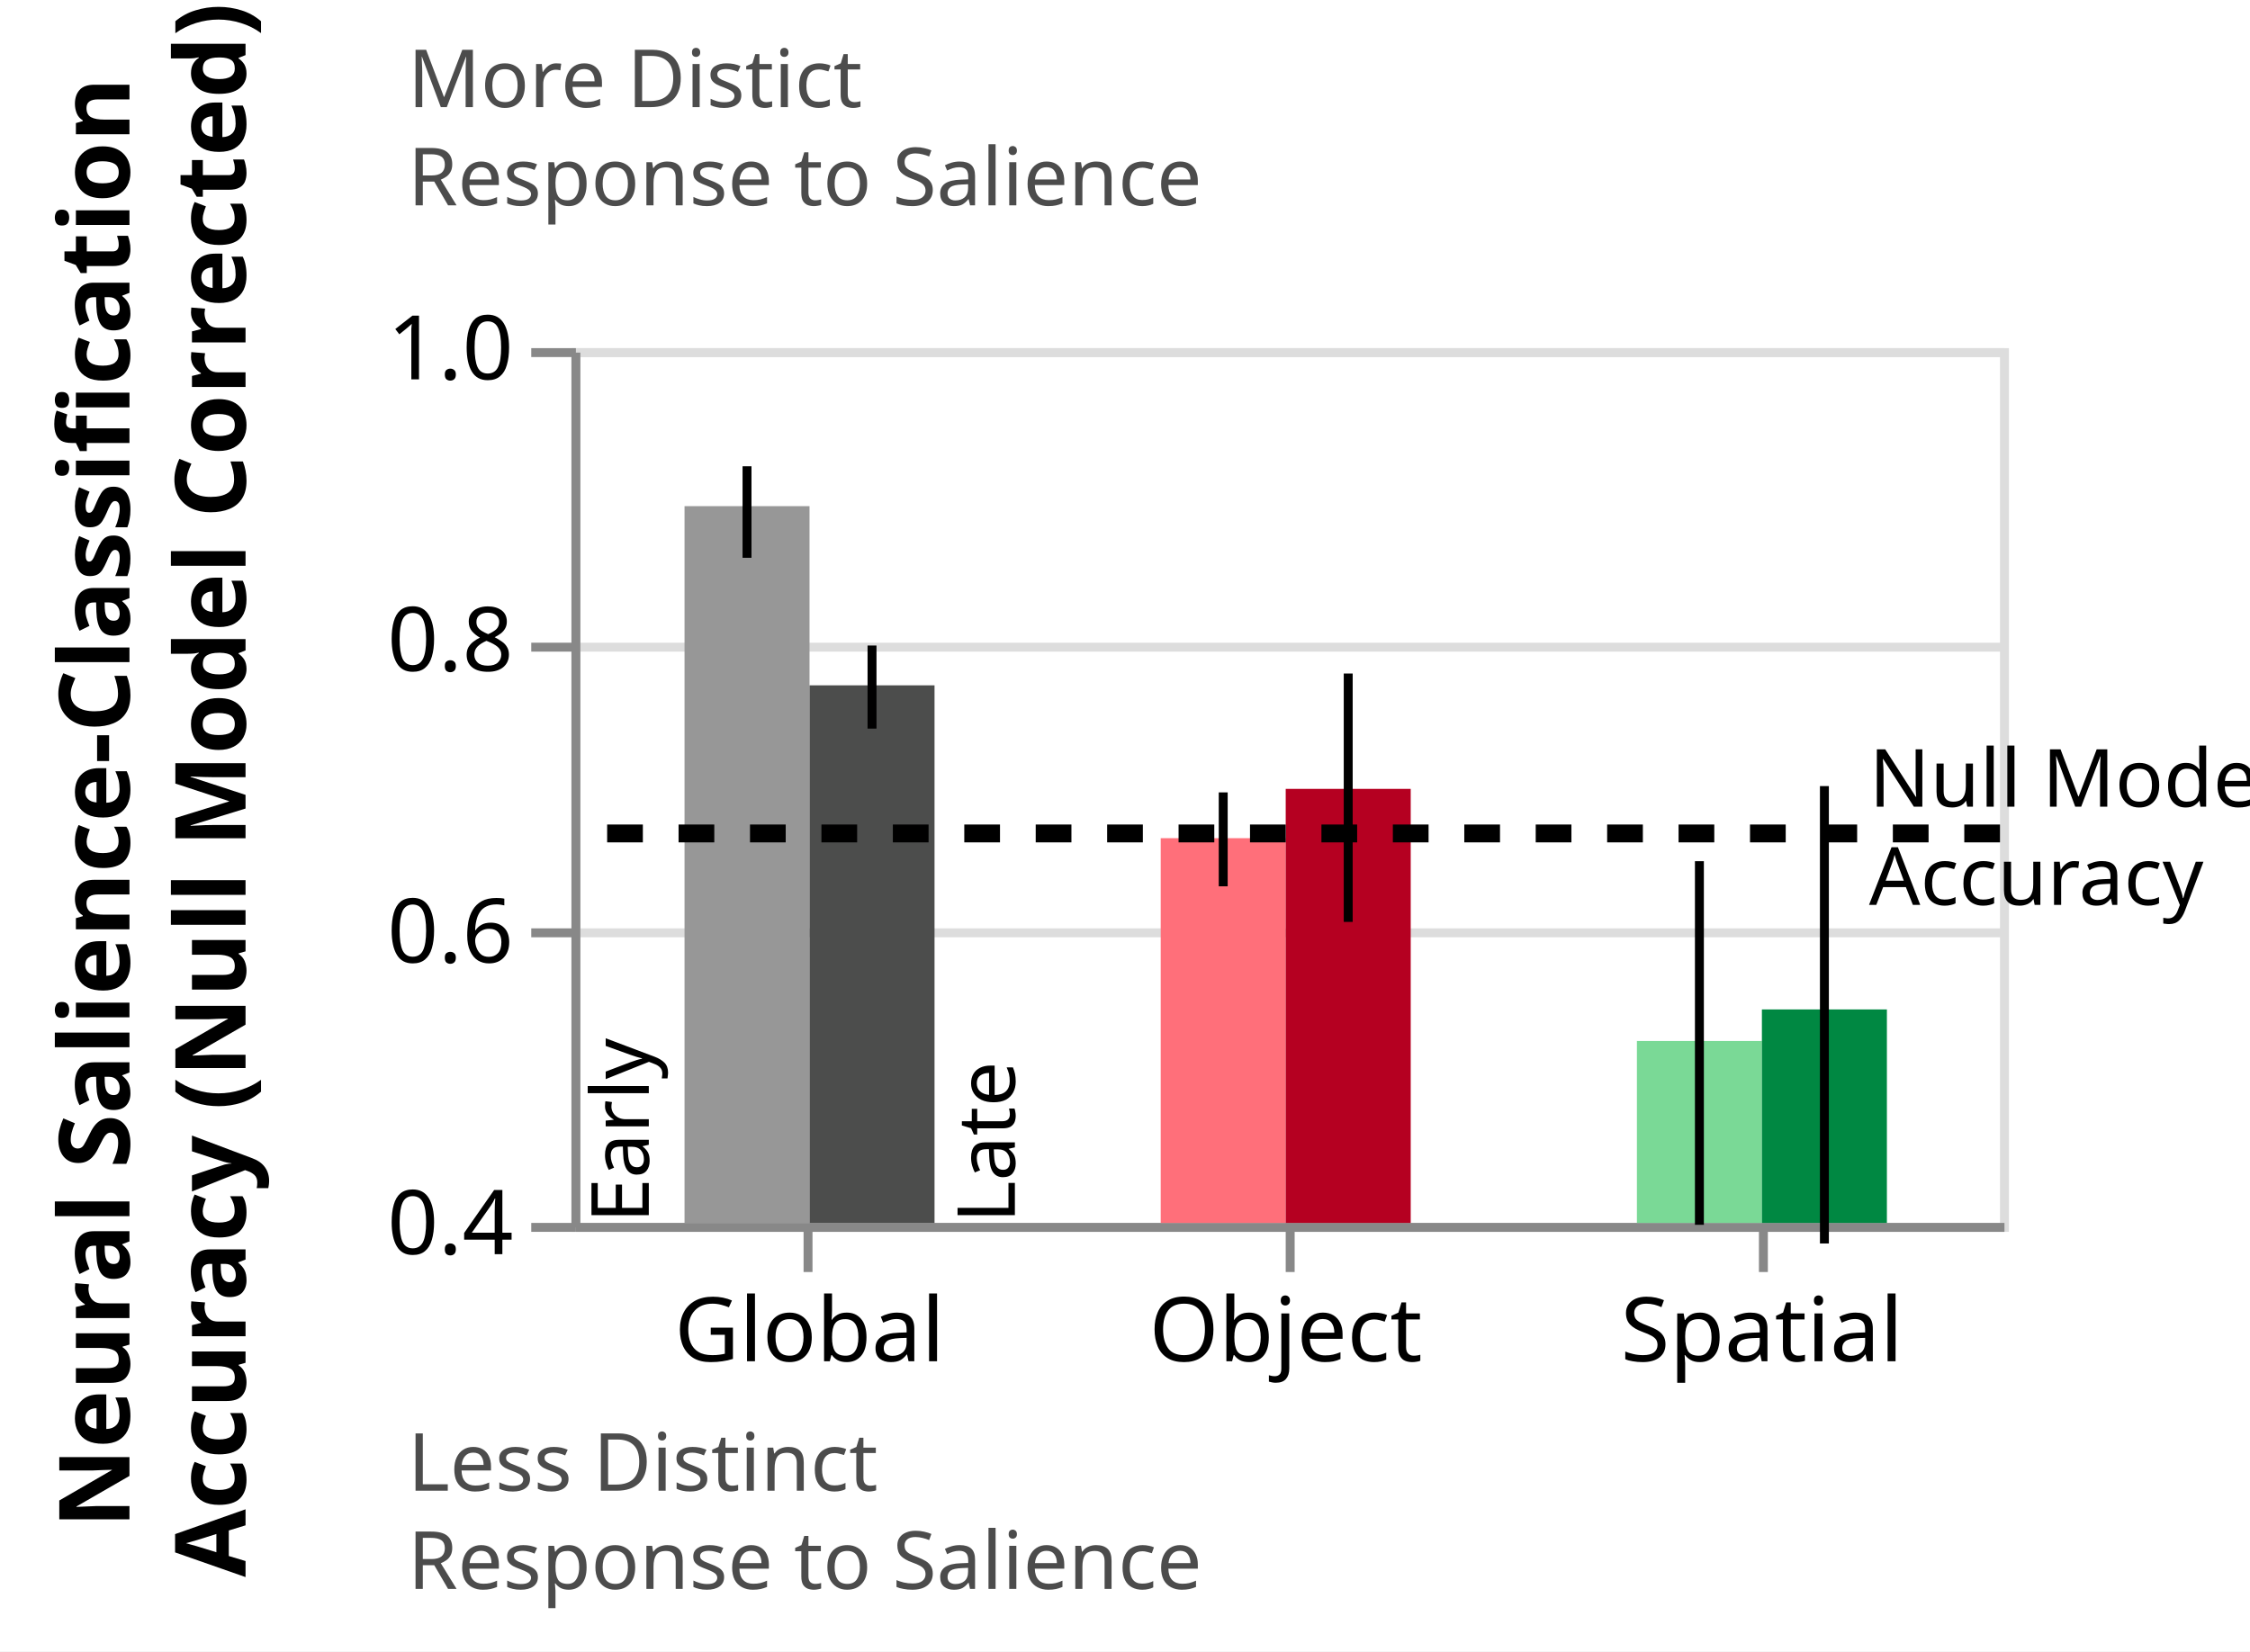
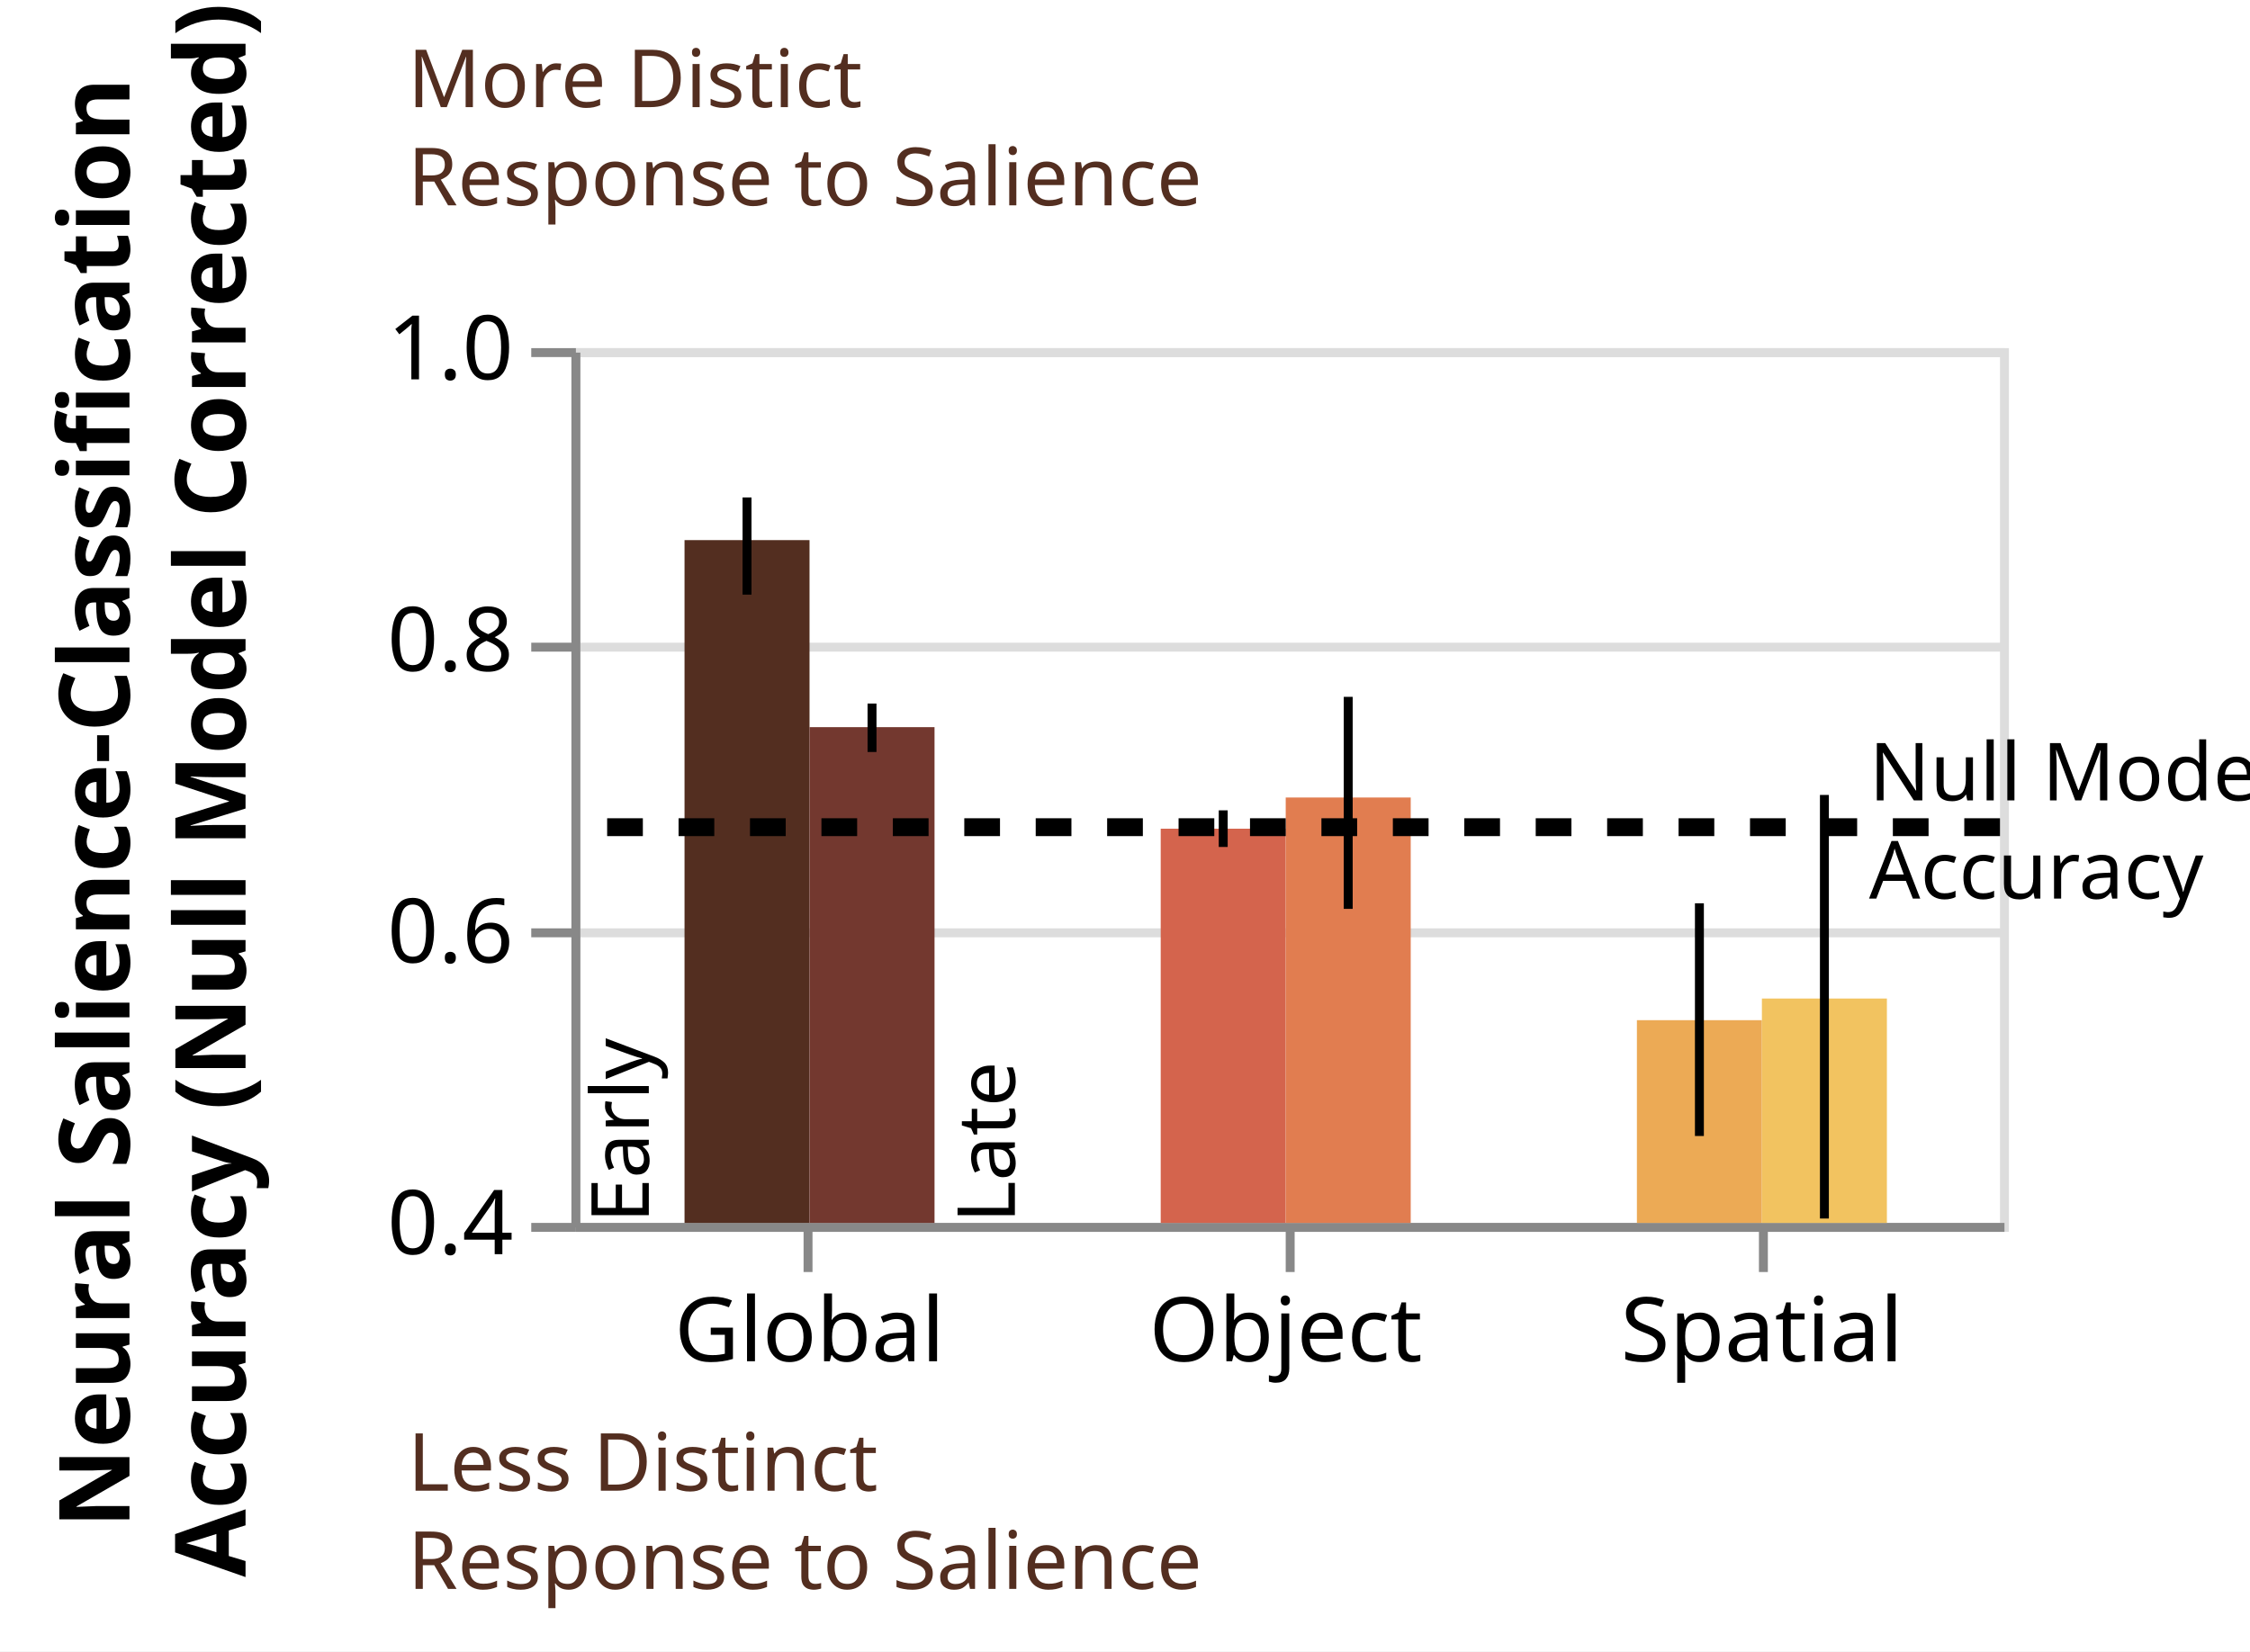
<svg xmlns="http://www.w3.org/2000/svg" class="marks" width="252" height="185" viewBox="0 0 252 185" version="1.1">
  <defs>
-     <clipPath id="clip1_salience">
+     <clipPath id="clip1">
      <rect x="0" y="0" width="160" height="98" />
    </clipPath>
-     <clipPath id="clip2_salience">
+     <clipPath id="clip2">
      <rect x="0" y="0" width="160" height="98" />
    </clipPath>
  </defs>
  <rect width="252" height="185" fill="white" />
  <g fill="none" stroke-miterlimit="10" transform="translate(64,39)">
    <g class="mark-group role-frame root" role="graphics-object" aria-roledescription="group mark container">
      <g transform="translate(0,0)">
        <path class="background" aria-hidden="true" d="M0.5,0.5h160v98h-160Z" stroke="#ddd" />
        <g>
          <g class="mark-group role-axis" aria-hidden="true">
            <g transform="translate(0.5,0.5)">
              <path class="background" aria-hidden="true" d="M0,0h0v0h0Z" pointer-events="none" />
              <g>
                <g class="mark-rule role-axis-grid" pointer-events="none">
                  <line transform="translate(0,98)" x2="160" y2="0" stroke="#ddd" stroke-width="1" opacity="1" />
                  <line transform="translate(0,65)" x2="160" y2="0" stroke="#ddd" stroke-width="1" opacity="1" />
                  <line transform="translate(0,33)" x2="160" y2="0" stroke="#ddd" stroke-width="1" opacity="1" />
                  <line transform="translate(0,0)" x2="160" y2="0" stroke="#ddd" stroke-width="1" opacity="1" />
                </g>
              </g>
              <path class="foreground" aria-hidden="true" d="" pointer-events="none" display="none" />
            </g>
          </g>
          <g class="mark-group role-axis" role="graphics-symbol" aria-roledescription="axis" aria-label="X-axis for a discrete scale with 3 values: global, object, spatial">
            <g transform="translate(0.5,98.5)">
              <path class="background" aria-hidden="true" d="M0,0h0v0h0Z" pointer-events="none" />
              <g>
                <g class="mark-rule role-axis-tick" pointer-events="none">
                  <line transform="translate(26,0)" x2="0" y2="5" stroke="#888" stroke-width="1" opacity="1" />
                  <line transform="translate(80,0)" x2="0" y2="5" stroke="#888" stroke-width="1" opacity="1" />
                  <line transform="translate(133,0)" x2="0" y2="5" stroke="#888" stroke-width="1" opacity="1" />
                </g>
                <g class="mark-text role-axis-label" pointer-events="none">
                  <text text-anchor="middle" transform="translate(26.16667,15)" font-family="sans-serif" font-size="10px" fill="#000" opacity="1">Global</text>
                  <text text-anchor="middle" transform="translate(79.5,15)" font-family="sans-serif" font-size="10px" fill="#000" opacity="1">Object</text>
                  <text text-anchor="middle" transform="translate(132.8333,15)" font-family="sans-serif" font-size="10px" fill="#000" opacity="1">Spatial</text>
                </g>
                <g class="mark-rule role-axis-domain" pointer-events="none">
                  <line transform="translate(0,0)" x2="160" y2="0" stroke="#888" stroke-width="1" opacity="1" />
                </g>
              </g>
              <path class="foreground" aria-hidden="true" d="" pointer-events="none" display="none" />
            </g>
          </g>
          <g class="mark-group role-axis" role="graphics-symbol" aria-roledescription="axis" aria-label="Y-axis titled 'Neural Salience-Classification Accuracy (Null Model Corrected)' for a linear scale with values from 0.4 to 1.0">
            <g transform="translate(0.5,0.5)">
              <path class="background" aria-hidden="true" d="M0,0h0v0h0Z" pointer-events="none" />
              <g>
                <g class="mark-rule role-axis-tick" pointer-events="none">
                  <line transform="translate(0,98)" x2="-5" y2="0" stroke="#888" stroke-width="1" opacity="1" />
                  <line transform="translate(0,65)" x2="-5" y2="0" stroke="#888" stroke-width="1" opacity="1" />
                  <line transform="translate(0,33)" x2="-5" y2="0" stroke="#888" stroke-width="1" opacity="1" />
                  <line transform="translate(0,0)" x2="-5" y2="0" stroke="#888" stroke-width="1" opacity="1" />
                </g>
                <g class="mark-text role-axis-label" pointer-events="none">
                  <text text-anchor="end" transform="translate(-7,101)" font-family="sans-serif" font-size="10px" fill="#000" opacity="1">0.4</text>
                  <text text-anchor="end" transform="translate(-7,68.33333)" font-family="sans-serif" font-size="10px" fill="#000" opacity="1">0.6</text>
                  <text text-anchor="end" transform="translate(-7,35.66667)" font-family="sans-serif" font-size="10px" fill="#000" opacity="1">0.8</text>
                  <text text-anchor="end" transform="translate(-7,3)" font-family="sans-serif" font-size="10px" fill="#000" opacity="1">1.0</text>
                </g>
                <g class="mark-rule role-axis-domain" pointer-events="none">
                  <line transform="translate(0,98)" x2="0" y2="-98" stroke="#888" stroke-width="1" opacity="1" />
                </g>
                <g class="mark-text role-axis-title" pointer-events="none">
                  <text text-anchor="middle" transform="translate(-48,49) rotate(-90) translate(0,-2)" font-family="sans-serif" font-size="11px" font-weight="bold" fill="#000" opacity="1">
                    <tspan>Neural Salience-Classification</tspan>
                    <tspan x="0" dy="13">Accuracy (Null Model Corrected)</tspan>
                  </text>
                </g>
              </g>
              <path class="foreground" aria-hidden="true" d="" pointer-events="none" display="none" />
            </g>
          </g>
-           <g class="mark-rect role-mark layer_0_marks" clip-path="url(#clip1_salience)" role="graphics-object" aria-roledescription="rect mark container">
-             <path aria-label="condition_time: globalearly; : global; Neural Salience-Classification, Accuracy (Null Model Corrected): 0.891620581788" role="graphics-symbol" aria-roledescription="bar" d="M12.667,17.702h14v145.631h-14Z" fill="#979797" />
-             <path aria-label="condition_time: objectearly; : object; Neural Salience-Classification, Accuracy (Null Model Corrected): 0.663889477833" role="graphics-symbol" aria-roledescription="bar" d="M66,54.898h14v108.435h-14Z" fill="#FF6F7A" />
-             <path aria-label="condition_time: spatialearly; : spatial; Neural Salience-Classification, Accuracy (Null Model Corrected): 0.524798193212" role="graphics-symbol" aria-roledescription="bar" d="M119.333,77.616h14v85.717h-14Z" fill="#7AD996" />
+           <g class="mark-rect role-mark layer_0_marks" clip-path="url(#clip1)" role="graphics-object" aria-roledescription="rect mark container">
+             <path aria-label="condition_time: globalearly; : global; Neural Salience-Classification, Accuracy (Null Model Corrected): 0.868311150878" role="graphics-symbol" aria-roledescription="bar" d="M12.667,21.509h14v141.824h-14Z" fill="#532E20" />
+             <path aria-label="condition_time: objectearly; : object; Neural Salience-Classification, Accuracy (Null Model Corrected): 0.670400278781" role="graphics-symbol" aria-roledescription="bar" d="M66,53.835h14v109.499h-14Z" fill="#D4644D" />
+             <path aria-label="condition_time: spatialearly; : spatial; Neural Salience-Classification, Accuracy (Null Model Corrected): 0.539079004161" role="graphics-symbol" aria-roledescription="bar" d="M119.333,75.284h14v88.05h-14Z" fill="#ECAA55" />
          </g>
          <g class="mark-rule role-mark layer_1_marks" role="graphics-object" aria-roledescription="rule mark container">
-             <line aria-label="condition: global; : 0.856199729651; upper: 0.918968992841" role="graphics-symbol" aria-roledescription="rule mark" transform="translate(19.66667,23.48738)" x2="0" y2="-10.252" stroke="black" />
-             <line aria-label="condition: object; : 0.630875275753; upper: 0.695289657589" role="graphics-symbol" aria-roledescription="rule mark" transform="translate(73,60.29037)" x2="0" y2="-10.521" stroke="black" />
-             <line aria-label="condition: spatial; : 0.398714210584; upper: 0.648107973692" role="graphics-symbol" aria-roledescription="rule mark" transform="translate(126.3333,98.21001)" x2="0" y2="-40.734" stroke="black" />
+             <line aria-label="condition: global; : 0.830931742928; upper: 0.897592344372" role="graphics-symbol" aria-roledescription="rule mark" transform="translate(19.66667,27.61448)" x2="0" y2="-10.888" stroke="black" />
+             <line aria-label="condition: object; : 0.657860001293; upper: 0.682977652293" role="graphics-symbol" aria-roledescription="rule mark" transform="translate(73,55.88287)" x2="0" y2="-4.103" stroke="black" />
+             <line aria-label="condition: spatial; : 0.459621311138; upper: 0.619228965278" role="graphics-symbol" aria-roledescription="rule mark" transform="translate(126.3333,88.26185)" x2="0" y2="-26.069" stroke="black" />
          </g>
-           <g class="mark-rect role-mark layer_2_marks" clip-path="url(#clip2_salience)" role="graphics-object" aria-roledescription="rect mark container">
-             <path aria-label="condition_time: globallate; condition: global; Neural Salience-Classification, Accuracy (Null Model Corrected): 0.768727920331" role="graphics-symbol" aria-roledescription="bar" d="M26.667,37.774h14v125.559h-14Z" fill="#4C4D4C" />
-             <path aria-label="condition_time: objectlate; condition: object; Neural Salience-Classification, Accuracy (Null Model Corrected): 0.69772353025" role="graphics-symbol" aria-roledescription="bar" d="M80,49.372h14v113.962h-14Z" fill="#B50021" />
-             <path aria-label="condition_time: spatiallate; condition: spatial; Neural Salience-Classification, Accuracy (Null Model Corrected): 0.546424512311" role="graphics-symbol" aria-roledescription="bar" d="M133.333,74.084h14v89.249h-14Z" fill="#008842" />
+           <g class="mark-rect role-mark layer_2_marks" clip-path="url(#clip2)" role="graphics-object" aria-roledescription="rect mark container">
+             <path aria-label="condition_time: globallate; condition: global; Neural Salience-Classification, Accuracy (Null Model Corrected): 0.740029726618" role="graphics-symbol" aria-roledescription="bar" d="M26.667,42.462h14v120.872h-14Z" fill="#73382F" />
+             <path aria-label="condition_time: objectlate; condition: object; Neural Salience-Classification, Accuracy (Null Model Corrected): 0.691793818573" role="graphics-symbol" aria-roledescription="bar" d="M80,50.34h14v112.993h-14Z" fill="#E17D50" />
+             <path aria-label="condition_time: spatiallate; condition: spatial; Neural Salience-Classification, Accuracy (Null Model Corrected): 0.553904861226" role="graphics-symbol" aria-roledescription="bar" d="M133.333,72.862h14v90.471h-14Z" fill="#F2C360" />
          </g>
          <g class="mark-rule role-mark layer_3_marks" role="graphics-object" aria-roledescription="rule mark container">
-             <line aria-label="condition: global; : 0.739040968299; upper: 0.79602362783" role="graphics-symbol" aria-roledescription="rule mark" transform="translate(33.66667,42.62331)" x2="0" y2="-9.307" stroke="black" />
-             <line aria-label="condition: object; : 0.606461093927; upper: 0.776824492437" role="graphics-symbol" aria-roledescription="rule mark" transform="translate(87,64.27802)" x2="0" y2="-27.826" stroke="black" />
-             <line aria-label="condition: spatial; : 0.385905585203; upper: 0.699609680779" role="graphics-symbol" aria-roledescription="rule mark" transform="translate(140.3333,100.3021)" x2="0" y2="-51.238" stroke="black" />
+             <line aria-label="condition: global; : 0.723004419787; upper: 0.756232466782" role="graphics-symbol" aria-roledescription="rule mark" transform="translate(33.66667,45.24261)" x2="0" y2="-5.427" stroke="black" />
+             <line aria-label="condition: object; : 0.615408740871; upper: 0.760823406587" role="graphics-symbol" aria-roledescription="rule mark" transform="translate(87,62.81657)" x2="0" y2="-23.751" stroke="black" />
+             <line aria-label="condition: spatial; : 0.403016557276; upper: 0.693536613565" role="graphics-symbol" aria-roledescription="rule mark" transform="translate(140.3333,97.5073)" x2="0" y2="-47.452" stroke="black" />
          </g>
          <g class="mark-text role-mark layer_4_marks" role="graphics-object" aria-roledescription="text mark container">
            <text aria-label=": global" role="graphics-symbol" aria-roledescription="text mark" text-anchor="start" transform="translate(26.66667,98) rotate(-90) translate(0,-18)" font-family="sans-serif" font-size="9px" fill="black">Early</text>
          </g>
          <g class="mark-text role-mark layer_5_marks" role="graphics-object" aria-roledescription="text mark container">
            <text aria-label=": global" role="graphics-symbol" aria-roledescription="text mark" text-anchor="start" transform="translate(26.66667,98) rotate(-90) translate(0,23)" font-family="sans-serif" font-size="9px" fill="black">Late</text>
          </g>
          <g class="mark-text role-mark layer_6_layer_0_marks" role="graphics-object" aria-roledescription="text mark container">
-             <text text-anchor="start" transform="translate(-18.33333,128)" font-family="sans-serif" font-size="9px" fill="#4C4C4C">
+             <text text-anchor="start" transform="translate(-18.33333,128)" font-family="sans-serif" font-size="9px" fill="#532E20">
              <tspan>Less Distinct</tspan>
              <tspan x="0" dy="11">Response to Salience</tspan>
            </text>
          </g>
          <g class="mark-text role-mark layer_6_layer_1_marks" role="graphics-object" aria-roledescription="text mark container">
-             <text text-anchor="start" transform="translate(-18.33333,-27)" font-family="sans-serif" font-size="9px" fill="#4C4C4C">
+             <text text-anchor="start" transform="translate(-18.33333,-27)" font-family="sans-serif" font-size="9px" fill="#532E20">
              <tspan>More Distict</tspan>
              <tspan x="0" dy="11">Response to Salience</tspan>
            </text>
          </g>
          <g class="mark-rule role-mark layer_7_layer_0_marks" role="graphics-symbol" aria-roledescription="rule mark container">
-             <line transform="translate(160,54.36847)" x2="-160" y2="0" stroke="black" stroke-width="2" stroke-dasharray="4,4" />
+             <line transform="translate(160,53.66714)" x2="-160" y2="0" stroke="black" stroke-width="2" stroke-dasharray="4,4" />
          </g>
          <g class="mark-text role-mark layer_7_layer_1_marks" role="graphics-object" aria-roledescription="text mark container">
-             <text text-anchor="start" transform="translate(145.3333,51.36847)" font-family="sans-serif" font-size="9px" fill="black">
+             <text text-anchor="start" transform="translate(145.3333,50.66714)" font-family="sans-serif" font-size="9px" fill="black">
              <tspan>Null Model</tspan>
              <tspan x="0" dy="11">Accuracy</tspan>
            </text>
          </g>
        </g>
        <path class="foreground" aria-hidden="true" d="" display="none" />
      </g>
    </g>
  </g>
</svg>
